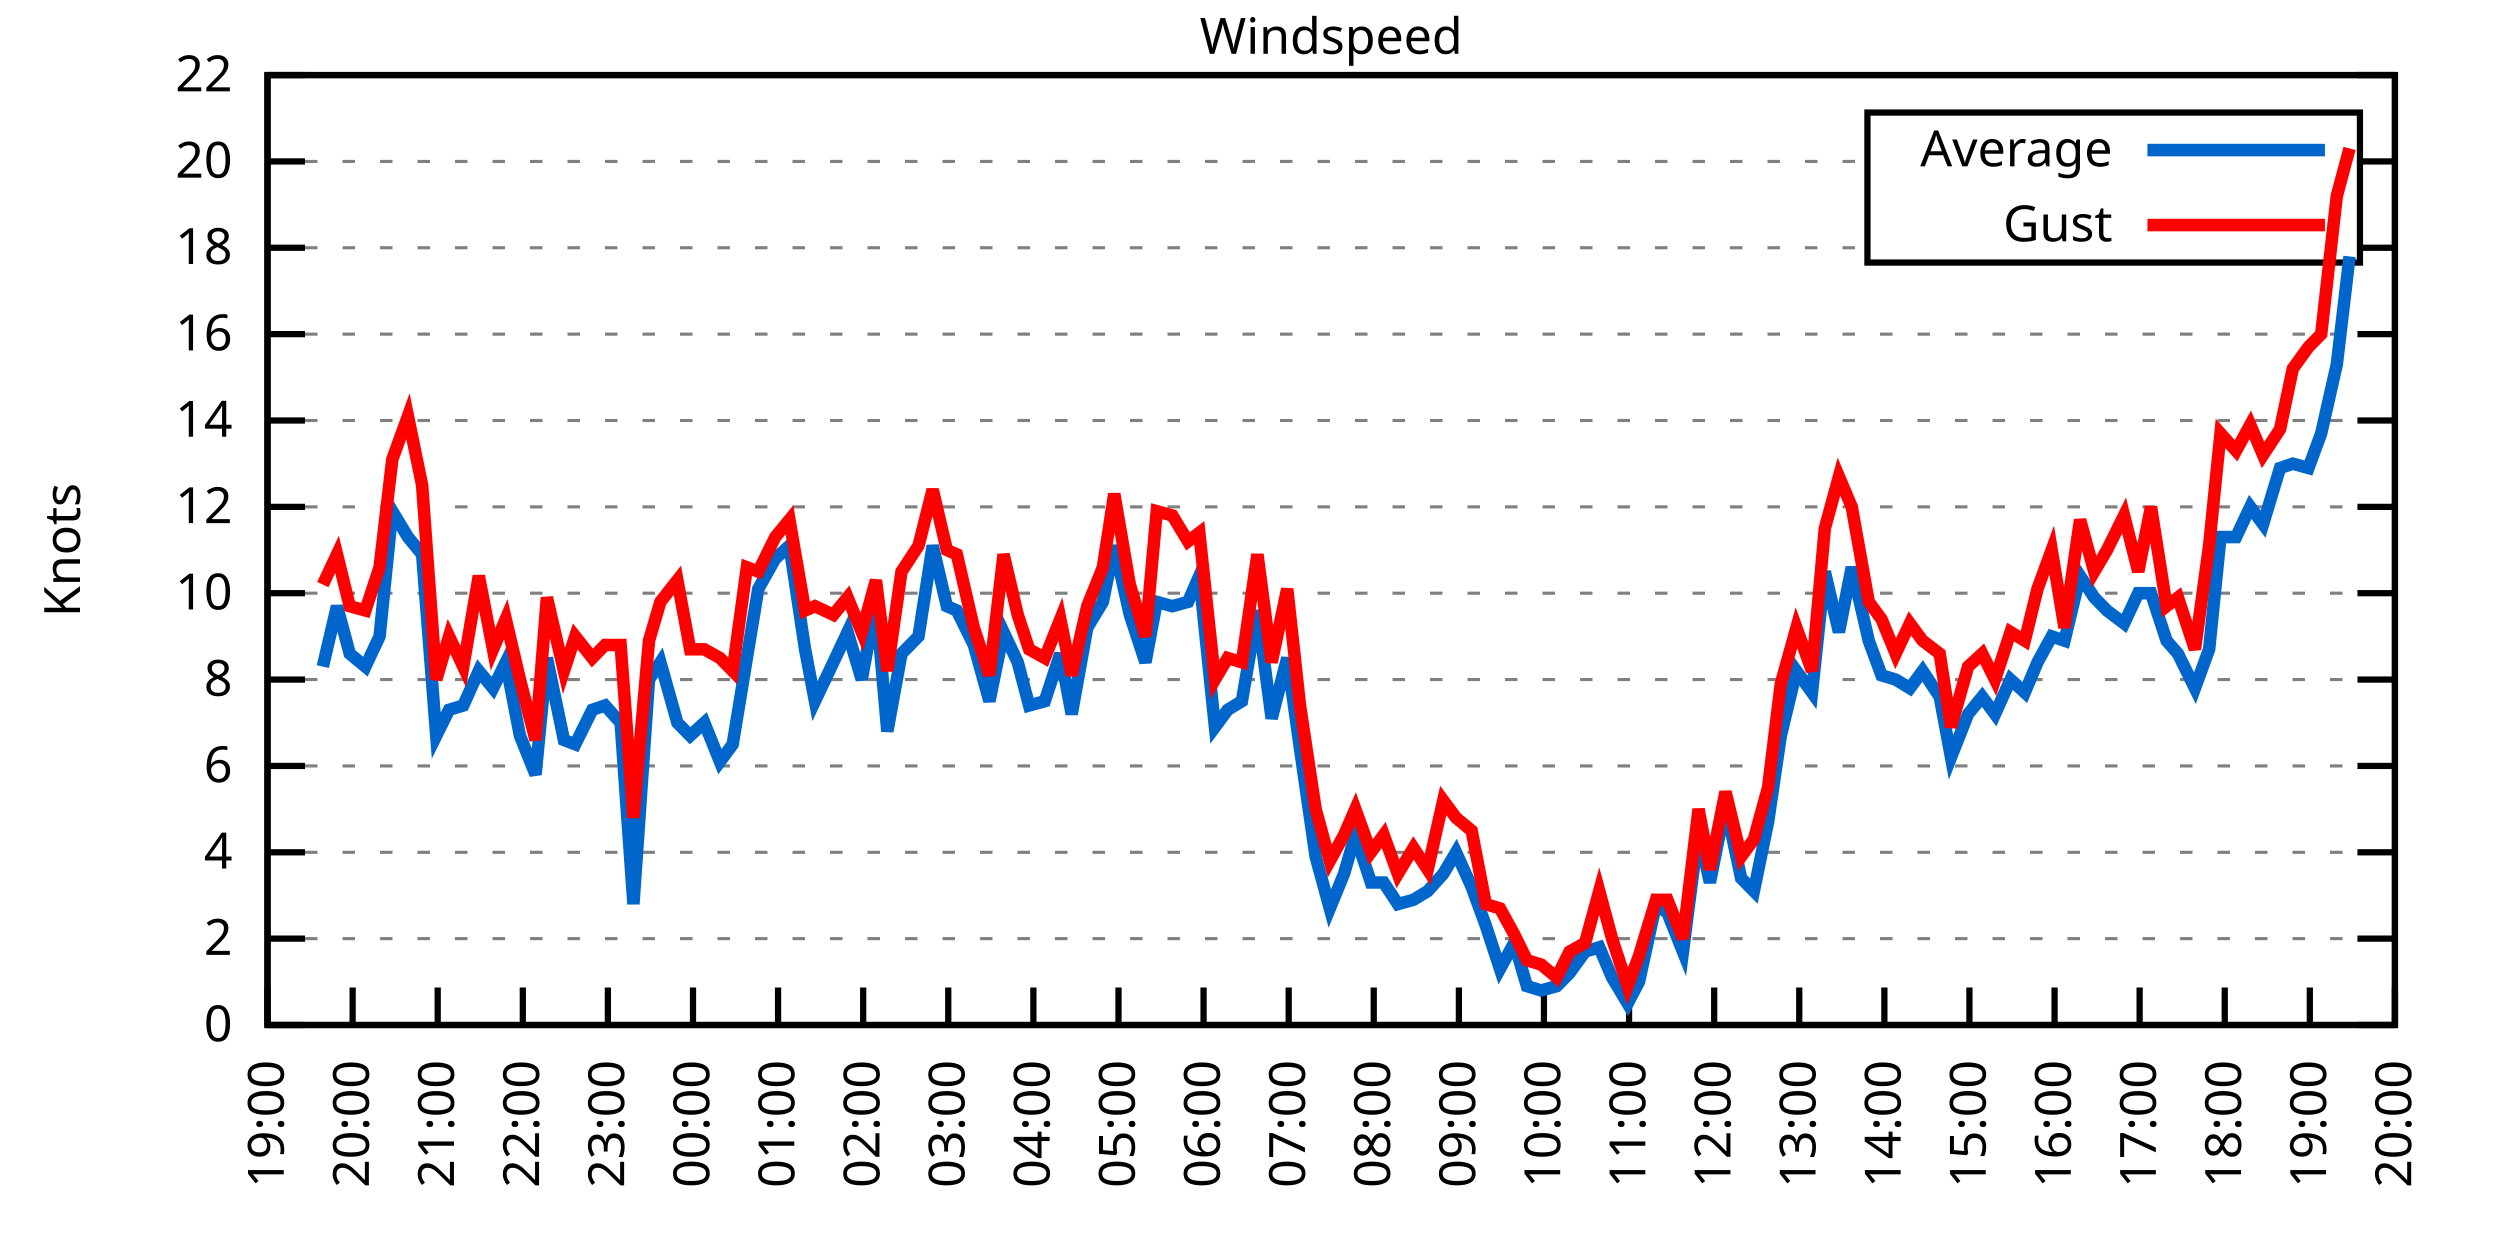
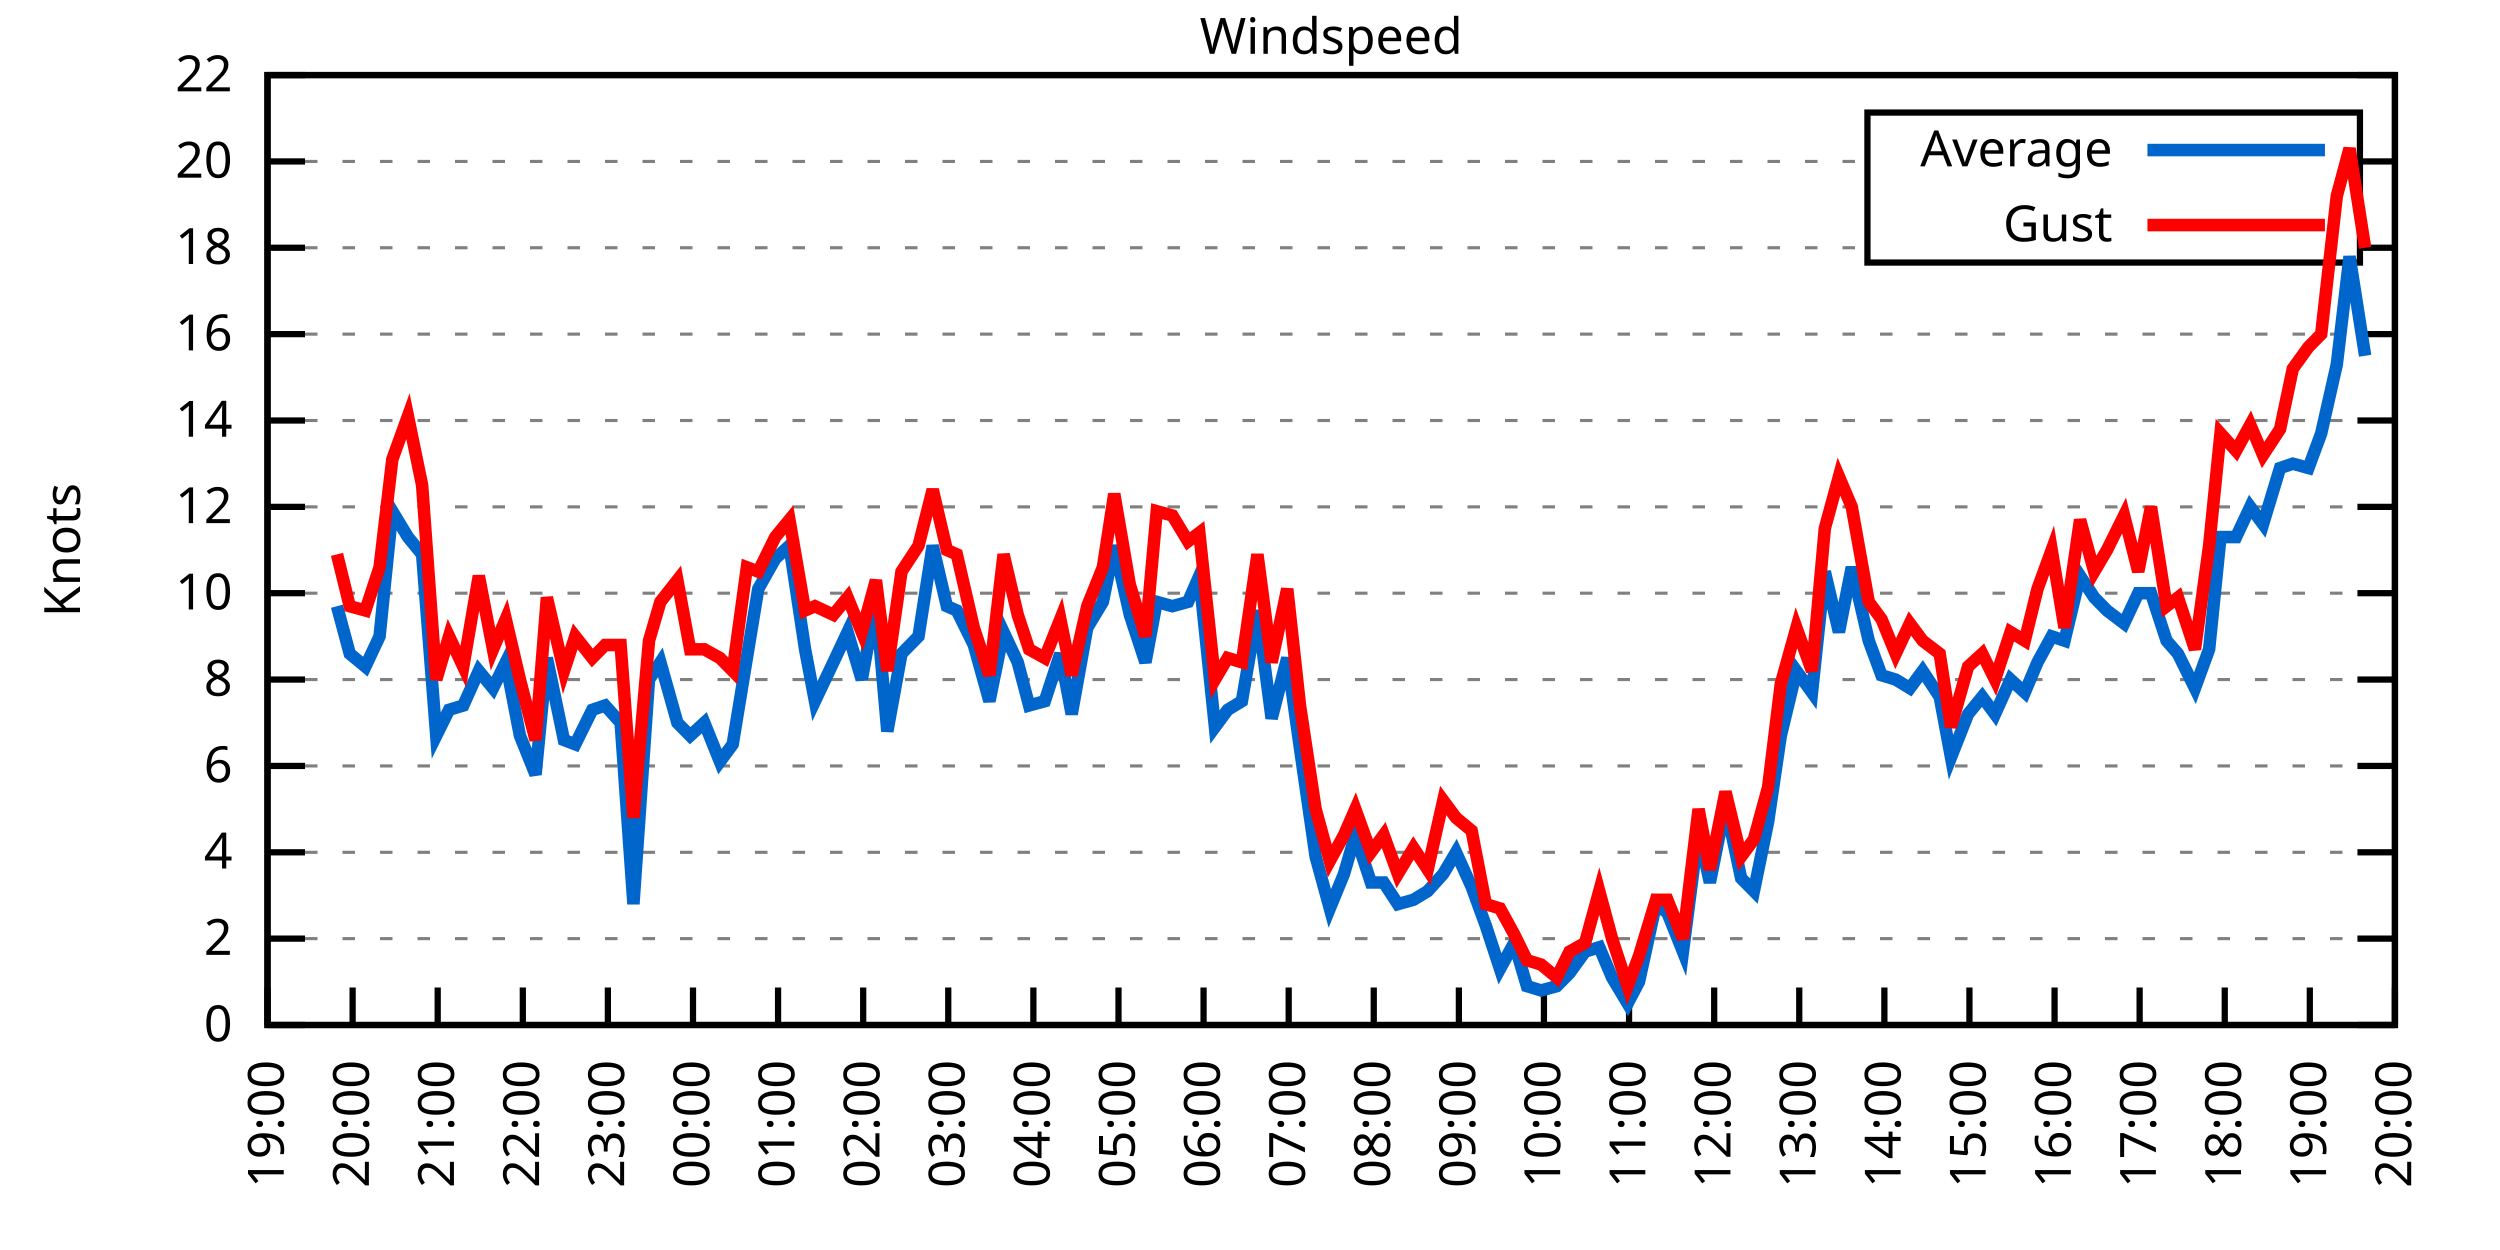
<svg xmlns="http://www.w3.org/2000/svg" xmlns:xlink="http://www.w3.org/1999/xlink" width="400" height="200" viewBox="0 0 400 200">
  <g id="gnuplot_canvas">
    <rect x="0" y="0" width="400" height="200" fill="none" />
    <defs>
      <circle id="gpDot" r="0.5" stroke-width="0.5" stroke="currentColor" />
      <path id="gpPt0" stroke-width="0.333" stroke="currentColor" d="M-1,0 h2 M0,-1 v2" />
      <path id="gpPt1" stroke-width="0.333" stroke="currentColor" d="M-1,-1 L1,1 M1,-1 L-1,1" />
      <path id="gpPt2" stroke-width="0.333" stroke="currentColor" d="M-1,0 L1,0 M0,-1 L0,1 M-1,-1 L1,1 M-1,1 L1,-1" />
      <rect id="gpPt3" stroke-width="0.333" stroke="currentColor" x="-1" y="-1" width="2" height="2" />
      <rect id="gpPt4" stroke-width="0.333" stroke="currentColor" fill="currentColor" x="-1" y="-1" width="2" height="2" />
      <circle id="gpPt5" stroke-width="0.333" stroke="currentColor" cx="0" cy="0" r="1" />
      <use xlink:href="#gpPt5" id="gpPt6" fill="currentColor" stroke="none" />
      <path id="gpPt7" stroke-width="0.333" stroke="currentColor" d="M0,-1.33 L-1.33,0.67 L1.33,0.67 z" />
      <use xlink:href="#gpPt7" id="gpPt8" fill="currentColor" stroke="none" />
      <use xlink:href="#gpPt7" id="gpPt9" stroke="currentColor" transform="rotate(180)" />
      <use xlink:href="#gpPt9" id="gpPt10" fill="currentColor" stroke="none" />
      <use xlink:href="#gpPt3" id="gpPt11" stroke="currentColor" transform="rotate(45)" />
      <use xlink:href="#gpPt11" id="gpPt12" fill="currentColor" stroke="none" />
      <path id="gpPt13" stroke-width="0.333" stroke="currentColor" d="M0,1.330 L1.265,0.411 L0.782,-1.067 L-0.782,-1.076 L-1.265,0.411 z" />
      <use xlink:href="#gpPt13" id="gpPt14" fill="currentColor" stroke="none" />
      <filter id="textbox" filterUnits="objectBoundingBox" x="0" y="0" height="1" width="1">
        <feFlood flood-color="white" flood-opacity="1" result="bgnd" />
        <feComposite in="SourceGraphic" in2="bgnd" operator="atop" />
      </filter>
      <filter id="greybox" filterUnits="objectBoundingBox" x="0" y="0" height="1" width="1">
        <feFlood flood-color="lightgrey" flood-opacity="1" result="grey" />
        <feComposite in="SourceGraphic" in2="grey" operator="atop" />
      </filter>
    </defs>
    <g fill="none" color="white" stroke="currentColor" stroke-width="1.00" stroke-linecap="butt" stroke-linejoin="miter">
</g>
    <g fill="none" color="black" stroke="currentColor" stroke-width="1.00" stroke-linecap="butt" stroke-linejoin="miter">
      <g stroke="none" shape-rendering="crispEdges">
        <polygon fill="rgb(255, 255, 255)" points="42.80,164.00 383.18,164.00 383.18,12.02 42.80,12.02 " />
      </g>
    </g>
    <g fill="none" color="black" stroke="currentColor" stroke-width="1.00" stroke-linecap="butt" stroke-linejoin="miter">
</g>
    <g fill="none" color="black" stroke="black" stroke-width="0.50" stroke-linecap="butt" stroke-linejoin="miter">
</g>
    <g fill="none" color="gray" stroke="currentColor" stroke-width="0.50" stroke-linecap="butt" stroke-linejoin="miter">
      <path stroke="gray" stroke-dasharray="2,4" class="gridline" d="M42.80,164.00 L383.19,164.00  " />
    </g>
    <g fill="none" color="gray" stroke="gray" stroke-width="1.00" stroke-linecap="butt" stroke-linejoin="miter">
</g>
    <g fill="none" color="black" stroke="currentColor" stroke-width="1.00" stroke-linecap="butt" stroke-linejoin="miter">
      <path stroke="black" d="M42.80,164.00 L48.80,164.00 M383.19,164.00 L377.19,164.00  " />
      <g transform="translate(37.20,166.60)" stroke="none" fill="black" font-family="Sans" font-size="8.00" text-anchor="end">
        <text>
          <tspan font-family="Sans"> 0</tspan>
        </text>
      </g>
    </g>
    <g fill="none" color="black" stroke="currentColor" stroke-width="1.00" stroke-linecap="butt" stroke-linejoin="miter">
</g>
    <g fill="none" color="black" stroke="black" stroke-width="0.50" stroke-linecap="butt" stroke-linejoin="miter">
</g>
    <g fill="none" color="gray" stroke="currentColor" stroke-width="0.50" stroke-linecap="butt" stroke-linejoin="miter">
      <path stroke="gray" stroke-dasharray="2,4" class="gridline" d="M42.80,150.18 L383.19,150.18  " />
    </g>
    <g fill="none" color="gray" stroke="gray" stroke-width="1.00" stroke-linecap="butt" stroke-linejoin="miter">
</g>
    <g fill="none" color="black" stroke="currentColor" stroke-width="1.00" stroke-linecap="butt" stroke-linejoin="miter">
      <path stroke="black" d="M42.80,150.18 L48.80,150.18 M383.19,150.18 L377.19,150.18  " />
      <g transform="translate(37.20,152.78)" stroke="none" fill="black" font-family="Sans" font-size="8.00" text-anchor="end">
        <text>
          <tspan font-family="Sans"> 2</tspan>
        </text>
      </g>
    </g>
    <g fill="none" color="black" stroke="currentColor" stroke-width="1.00" stroke-linecap="butt" stroke-linejoin="miter">
</g>
    <g fill="none" color="black" stroke="black" stroke-width="0.50" stroke-linecap="butt" stroke-linejoin="miter">
</g>
    <g fill="none" color="gray" stroke="currentColor" stroke-width="0.50" stroke-linecap="butt" stroke-linejoin="miter">
      <path stroke="gray" stroke-dasharray="2,4" class="gridline" d="M42.80,136.37 L383.19,136.37  " />
    </g>
    <g fill="none" color="gray" stroke="gray" stroke-width="1.00" stroke-linecap="butt" stroke-linejoin="miter">
</g>
    <g fill="none" color="black" stroke="currentColor" stroke-width="1.00" stroke-linecap="butt" stroke-linejoin="miter">
      <path stroke="black" d="M42.80,136.37 L48.80,136.37 M383.19,136.37 L377.19,136.37  " />
      <g transform="translate(37.20,138.97)" stroke="none" fill="black" font-family="Sans" font-size="8.00" text-anchor="end">
        <text>
          <tspan font-family="Sans"> 4</tspan>
        </text>
      </g>
    </g>
    <g fill="none" color="black" stroke="currentColor" stroke-width="1.00" stroke-linecap="butt" stroke-linejoin="miter">
</g>
    <g fill="none" color="black" stroke="black" stroke-width="0.50" stroke-linecap="butt" stroke-linejoin="miter">
</g>
    <g fill="none" color="gray" stroke="currentColor" stroke-width="0.50" stroke-linecap="butt" stroke-linejoin="miter">
      <path stroke="gray" stroke-dasharray="2,4" class="gridline" d="M42.80,122.55 L383.19,122.55  " />
    </g>
    <g fill="none" color="gray" stroke="gray" stroke-width="1.00" stroke-linecap="butt" stroke-linejoin="miter">
</g>
    <g fill="none" color="black" stroke="currentColor" stroke-width="1.00" stroke-linecap="butt" stroke-linejoin="miter">
      <path stroke="black" d="M42.80,122.55 L48.80,122.55 M383.19,122.55 L377.19,122.55  " />
      <g transform="translate(37.20,125.15)" stroke="none" fill="black" font-family="Sans" font-size="8.00" text-anchor="end">
        <text>
          <tspan font-family="Sans"> 6</tspan>
        </text>
      </g>
    </g>
    <g fill="none" color="black" stroke="currentColor" stroke-width="1.00" stroke-linecap="butt" stroke-linejoin="miter">
</g>
    <g fill="none" color="black" stroke="black" stroke-width="0.50" stroke-linecap="butt" stroke-linejoin="miter">
</g>
    <g fill="none" color="gray" stroke="currentColor" stroke-width="0.50" stroke-linecap="butt" stroke-linejoin="miter">
      <path stroke="gray" stroke-dasharray="2,4" class="gridline" d="M42.80,108.73 L383.19,108.73  " />
    </g>
    <g fill="none" color="gray" stroke="gray" stroke-width="1.00" stroke-linecap="butt" stroke-linejoin="miter">
</g>
    <g fill="none" color="black" stroke="currentColor" stroke-width="1.00" stroke-linecap="butt" stroke-linejoin="miter">
      <path stroke="black" d="M42.80,108.73 L48.80,108.73 M383.19,108.73 L377.19,108.73  " />
      <g transform="translate(37.20,111.33)" stroke="none" fill="black" font-family="Sans" font-size="8.00" text-anchor="end">
        <text>
          <tspan font-family="Sans"> 8</tspan>
        </text>
      </g>
    </g>
    <g fill="none" color="black" stroke="currentColor" stroke-width="1.00" stroke-linecap="butt" stroke-linejoin="miter">
</g>
    <g fill="none" color="black" stroke="black" stroke-width="0.50" stroke-linecap="butt" stroke-linejoin="miter">
</g>
    <g fill="none" color="gray" stroke="currentColor" stroke-width="0.50" stroke-linecap="butt" stroke-linejoin="miter">
      <path stroke="gray" stroke-dasharray="2,4" class="gridline" d="M42.80,94.91 L383.19,94.91  " />
    </g>
    <g fill="none" color="gray" stroke="gray" stroke-width="1.00" stroke-linecap="butt" stroke-linejoin="miter">
</g>
    <g fill="none" color="black" stroke="currentColor" stroke-width="1.00" stroke-linecap="butt" stroke-linejoin="miter">
      <path stroke="black" d="M42.80,94.91 L48.80,94.91 M383.19,94.91 L377.19,94.91  " />
      <g transform="translate(37.20,97.51)" stroke="none" fill="black" font-family="Sans" font-size="8.00" text-anchor="end">
        <text>
          <tspan font-family="Sans"> 10</tspan>
        </text>
      </g>
    </g>
    <g fill="none" color="black" stroke="currentColor" stroke-width="1.00" stroke-linecap="butt" stroke-linejoin="miter">
</g>
    <g fill="none" color="black" stroke="black" stroke-width="0.50" stroke-linecap="butt" stroke-linejoin="miter">
</g>
    <g fill="none" color="gray" stroke="currentColor" stroke-width="0.50" stroke-linecap="butt" stroke-linejoin="miter">
      <path stroke="gray" stroke-dasharray="2,4" class="gridline" d="M42.80,81.10 L383.19,81.10  " />
    </g>
    <g fill="none" color="gray" stroke="gray" stroke-width="1.00" stroke-linecap="butt" stroke-linejoin="miter">
</g>
    <g fill="none" color="black" stroke="currentColor" stroke-width="1.00" stroke-linecap="butt" stroke-linejoin="miter">
      <path stroke="black" d="M42.80,81.10 L48.80,81.10 M383.19,81.10 L377.19,81.10  " />
      <g transform="translate(37.20,83.70)" stroke="none" fill="black" font-family="Sans" font-size="8.00" text-anchor="end">
        <text>
          <tspan font-family="Sans"> 12</tspan>
        </text>
      </g>
    </g>
    <g fill="none" color="black" stroke="currentColor" stroke-width="1.00" stroke-linecap="butt" stroke-linejoin="miter">
</g>
    <g fill="none" color="black" stroke="black" stroke-width="0.50" stroke-linecap="butt" stroke-linejoin="miter">
</g>
    <g fill="none" color="gray" stroke="currentColor" stroke-width="0.50" stroke-linecap="butt" stroke-linejoin="miter">
      <path stroke="gray" stroke-dasharray="2,4" class="gridline" d="M42.80,67.28 L383.19,67.28  " />
    </g>
    <g fill="none" color="gray" stroke="gray" stroke-width="1.00" stroke-linecap="butt" stroke-linejoin="miter">
</g>
    <g fill="none" color="black" stroke="currentColor" stroke-width="1.00" stroke-linecap="butt" stroke-linejoin="miter">
      <path stroke="black" d="M42.80,67.28 L48.80,67.28 M383.19,67.28 L377.19,67.28  " />
      <g transform="translate(37.20,69.88)" stroke="none" fill="black" font-family="Sans" font-size="8.00" text-anchor="end">
        <text>
          <tspan font-family="Sans"> 14</tspan>
        </text>
      </g>
    </g>
    <g fill="none" color="black" stroke="currentColor" stroke-width="1.00" stroke-linecap="butt" stroke-linejoin="miter">
</g>
    <g fill="none" color="black" stroke="black" stroke-width="0.50" stroke-linecap="butt" stroke-linejoin="miter">
</g>
    <g fill="none" color="gray" stroke="currentColor" stroke-width="0.50" stroke-linecap="butt" stroke-linejoin="miter">
      <path stroke="gray" stroke-dasharray="2,4" class="gridline" d="M42.80,53.46 L383.19,53.46  " />
    </g>
    <g fill="none" color="gray" stroke="gray" stroke-width="1.00" stroke-linecap="butt" stroke-linejoin="miter">
</g>
    <g fill="none" color="black" stroke="currentColor" stroke-width="1.00" stroke-linecap="butt" stroke-linejoin="miter">
      <path stroke="black" d="M42.80,53.46 L48.80,53.46 M383.19,53.46 L377.19,53.46  " />
      <g transform="translate(37.20,56.06)" stroke="none" fill="black" font-family="Sans" font-size="8.00" text-anchor="end">
        <text>
          <tspan font-family="Sans"> 16</tspan>
        </text>
      </g>
    </g>
    <g fill="none" color="black" stroke="currentColor" stroke-width="1.00" stroke-linecap="butt" stroke-linejoin="miter">
</g>
    <g fill="none" color="black" stroke="black" stroke-width="0.50" stroke-linecap="butt" stroke-linejoin="miter">
</g>
    <g fill="none" color="gray" stroke="currentColor" stroke-width="0.50" stroke-linecap="butt" stroke-linejoin="miter">
      <path stroke="gray" stroke-dasharray="2,4" class="gridline" d="M42.80,39.64 L298.79,39.64 M377.59,39.64 L383.19,39.64  " />
    </g>
    <g fill="none" color="gray" stroke="gray" stroke-width="1.00" stroke-linecap="butt" stroke-linejoin="miter">
</g>
    <g fill="none" color="black" stroke="currentColor" stroke-width="1.00" stroke-linecap="butt" stroke-linejoin="miter">
      <path stroke="black" d="M42.80,39.64 L48.80,39.64 M383.19,39.64 L377.19,39.64  " />
      <g transform="translate(37.20,42.24)" stroke="none" fill="black" font-family="Sans" font-size="8.00" text-anchor="end">
        <text>
          <tspan font-family="Sans"> 18</tspan>
        </text>
      </g>
    </g>
    <g fill="none" color="black" stroke="currentColor" stroke-width="1.00" stroke-linecap="butt" stroke-linejoin="miter">
</g>
    <g fill="none" color="black" stroke="black" stroke-width="0.50" stroke-linecap="butt" stroke-linejoin="miter">
</g>
    <g fill="none" color="gray" stroke="currentColor" stroke-width="0.50" stroke-linecap="butt" stroke-linejoin="miter">
      <path stroke="gray" stroke-dasharray="2,4" class="gridline" d="M42.80,25.83 L298.79,25.83 M377.59,25.83 L383.19,25.83  " />
    </g>
    <g fill="none" color="gray" stroke="gray" stroke-width="1.00" stroke-linecap="butt" stroke-linejoin="miter">
</g>
    <g fill="none" color="black" stroke="currentColor" stroke-width="1.00" stroke-linecap="butt" stroke-linejoin="miter">
      <path stroke="black" d="M42.80,25.83 L48.80,25.83 M383.19,25.83 L377.19,25.83  " />
      <g transform="translate(37.20,28.43)" stroke="none" fill="black" font-family="Sans" font-size="8.00" text-anchor="end">
        <text>
          <tspan font-family="Sans"> 20</tspan>
        </text>
      </g>
    </g>
    <g fill="none" color="black" stroke="currentColor" stroke-width="1.00" stroke-linecap="butt" stroke-linejoin="miter">
</g>
    <g fill="none" color="black" stroke="black" stroke-width="0.50" stroke-linecap="butt" stroke-linejoin="miter">
</g>
    <g fill="none" color="gray" stroke="currentColor" stroke-width="0.50" stroke-linecap="butt" stroke-linejoin="miter">
      <path stroke="gray" stroke-dasharray="2,4" class="gridline" d="M42.80,12.01 L383.19,12.01  " />
    </g>
    <g fill="none" color="gray" stroke="gray" stroke-width="1.00" stroke-linecap="butt" stroke-linejoin="miter">
</g>
    <g fill="none" color="black" stroke="currentColor" stroke-width="1.00" stroke-linecap="butt" stroke-linejoin="miter">
      <path stroke="black" d="M42.80,12.01 L48.80,12.01 M383.19,12.01 L377.19,12.01  " />
      <g transform="translate(37.20,14.61)" stroke="none" fill="black" font-family="Sans" font-size="8.00" text-anchor="end">
        <text>
          <tspan font-family="Sans"> 22</tspan>
        </text>
      </g>
    </g>
    <g fill="none" color="black" stroke="currentColor" stroke-width="1.00" stroke-linecap="butt" stroke-linejoin="miter">
      <path stroke="black" d="M42.80,164.00 L42.80,158.00  " />
      <g transform="translate(45.40,169.60) rotate(270.00)" stroke="none" fill="black" font-family="Sans" font-size="8.00" text-anchor="end">
        <text>
          <tspan font-family="Sans">19:00</tspan>
        </text>
      </g>
    </g>
    <g fill="none" color="black" stroke="currentColor" stroke-width="1.00" stroke-linecap="butt" stroke-linejoin="miter">
      <path stroke="black" d="M56.42,164.00 L56.42,158.00  " />
      <g transform="translate(59.02,169.60) rotate(270.00)" stroke="none" fill="black" font-family="Sans" font-size="8.00" text-anchor="end">
        <text>
          <tspan font-family="Sans">20:00</tspan>
        </text>
      </g>
    </g>
    <g fill="none" color="black" stroke="currentColor" stroke-width="1.00" stroke-linecap="butt" stroke-linejoin="miter">
      <path stroke="black" d="M70.03,164.00 L70.03,158.00  " />
      <g transform="translate(72.63,169.60) rotate(270.00)" stroke="none" fill="black" font-family="Sans" font-size="8.00" text-anchor="end">
        <text>
          <tspan font-family="Sans">21:00</tspan>
        </text>
      </g>
    </g>
    <g fill="none" color="black" stroke="currentColor" stroke-width="1.00" stroke-linecap="butt" stroke-linejoin="miter">
      <path stroke="black" d="M83.65,164.00 L83.65,158.00  " />
      <g transform="translate(86.25,169.60) rotate(270.00)" stroke="none" fill="black" font-family="Sans" font-size="8.00" text-anchor="end">
        <text>
          <tspan font-family="Sans">22:00</tspan>
        </text>
      </g>
    </g>
    <g fill="none" color="black" stroke="currentColor" stroke-width="1.00" stroke-linecap="butt" stroke-linejoin="miter">
      <path stroke="black" d="M97.26,164.00 L97.26,158.00  " />
      <g transform="translate(99.86,169.60) rotate(270.00)" stroke="none" fill="black" font-family="Sans" font-size="8.00" text-anchor="end">
        <text>
          <tspan font-family="Sans">23:00</tspan>
        </text>
      </g>
    </g>
    <g fill="none" color="black" stroke="currentColor" stroke-width="1.00" stroke-linecap="butt" stroke-linejoin="miter">
      <path stroke="black" d="M110.88,164.00 L110.88,158.00  " />
      <g transform="translate(113.48,169.60) rotate(270.00)" stroke="none" fill="black" font-family="Sans" font-size="8.00" text-anchor="end">
        <text>
          <tspan font-family="Sans">00:00</tspan>
        </text>
      </g>
    </g>
    <g fill="none" color="black" stroke="currentColor" stroke-width="1.00" stroke-linecap="butt" stroke-linejoin="miter">
      <path stroke="black" d="M124.49,164.00 L124.49,158.00  " />
      <g transform="translate(127.09,169.60) rotate(270.00)" stroke="none" fill="black" font-family="Sans" font-size="8.00" text-anchor="end">
        <text>
          <tspan font-family="Sans">01:00</tspan>
        </text>
      </g>
    </g>
    <g fill="none" color="black" stroke="currentColor" stroke-width="1.00" stroke-linecap="butt" stroke-linejoin="miter">
      <path stroke="black" d="M138.11,164.00 L138.11,158.00  " />
      <g transform="translate(140.71,169.60) rotate(270.00)" stroke="none" fill="black" font-family="Sans" font-size="8.00" text-anchor="end">
        <text>
          <tspan font-family="Sans">02:00</tspan>
        </text>
      </g>
    </g>
    <g fill="none" color="black" stroke="currentColor" stroke-width="1.00" stroke-linecap="butt" stroke-linejoin="miter">
      <path stroke="black" d="M151.72,164.00 L151.72,158.00  " />
      <g transform="translate(154.32,169.60) rotate(270.00)" stroke="none" fill="black" font-family="Sans" font-size="8.00" text-anchor="end">
        <text>
          <tspan font-family="Sans">03:00</tspan>
        </text>
      </g>
    </g>
    <g fill="none" color="black" stroke="currentColor" stroke-width="1.00" stroke-linecap="butt" stroke-linejoin="miter">
      <path stroke="black" d="M165.34,164.00 L165.34,158.00  " />
      <g transform="translate(167.94,169.60) rotate(270.00)" stroke="none" fill="black" font-family="Sans" font-size="8.00" text-anchor="end">
        <text>
          <tspan font-family="Sans">04:00</tspan>
        </text>
      </g>
    </g>
    <g fill="none" color="black" stroke="currentColor" stroke-width="1.00" stroke-linecap="butt" stroke-linejoin="miter">
      <path stroke="black" d="M178.96,164.00 L178.96,158.00  " />
      <g transform="translate(181.56,169.60) rotate(270.00)" stroke="none" fill="black" font-family="Sans" font-size="8.00" text-anchor="end">
        <text>
          <tspan font-family="Sans">05:00</tspan>
        </text>
      </g>
    </g>
    <g fill="none" color="black" stroke="currentColor" stroke-width="1.00" stroke-linecap="butt" stroke-linejoin="miter">
      <path stroke="black" d="M192.57,164.00 L192.57,158.00  " />
      <g transform="translate(195.17,169.60) rotate(270.00)" stroke="none" fill="black" font-family="Sans" font-size="8.00" text-anchor="end">
        <text>
          <tspan font-family="Sans">06:00</tspan>
        </text>
      </g>
    </g>
    <g fill="none" color="black" stroke="currentColor" stroke-width="1.00" stroke-linecap="butt" stroke-linejoin="miter">
      <path stroke="black" d="M206.19,164.00 L206.19,158.00  " />
      <g transform="translate(208.79,169.60) rotate(270.00)" stroke="none" fill="black" font-family="Sans" font-size="8.00" text-anchor="end">
        <text>
          <tspan font-family="Sans">07:00</tspan>
        </text>
      </g>
    </g>
    <g fill="none" color="black" stroke="currentColor" stroke-width="1.00" stroke-linecap="butt" stroke-linejoin="miter">
      <path stroke="black" d="M219.80,164.00 L219.80,158.00  " />
      <g transform="translate(222.40,169.60) rotate(270.00)" stroke="none" fill="black" font-family="Sans" font-size="8.00" text-anchor="end">
        <text>
          <tspan font-family="Sans">08:00</tspan>
        </text>
      </g>
    </g>
    <g fill="none" color="black" stroke="currentColor" stroke-width="1.00" stroke-linecap="butt" stroke-linejoin="miter">
      <path stroke="black" d="M233.42,164.00 L233.42,158.00  " />
      <g transform="translate(236.02,169.60) rotate(270.00)" stroke="none" fill="black" font-family="Sans" font-size="8.00" text-anchor="end">
        <text>
          <tspan font-family="Sans">09:00</tspan>
        </text>
      </g>
    </g>
    <g fill="none" color="black" stroke="currentColor" stroke-width="1.00" stroke-linecap="butt" stroke-linejoin="miter">
      <path stroke="black" d="M247.03,164.00 L247.03,158.00  " />
      <g transform="translate(249.63,169.60) rotate(270.00)" stroke="none" fill="black" font-family="Sans" font-size="8.00" text-anchor="end">
        <text>
          <tspan font-family="Sans">10:00</tspan>
        </text>
      </g>
    </g>
    <g fill="none" color="black" stroke="currentColor" stroke-width="1.00" stroke-linecap="butt" stroke-linejoin="miter">
      <path stroke="black" d="M260.65,164.00 L260.65,158.00  " />
      <g transform="translate(263.25,169.60) rotate(270.00)" stroke="none" fill="black" font-family="Sans" font-size="8.00" text-anchor="end">
        <text>
          <tspan font-family="Sans">11:00</tspan>
        </text>
      </g>
    </g>
    <g fill="none" color="black" stroke="currentColor" stroke-width="1.00" stroke-linecap="butt" stroke-linejoin="miter">
      <path stroke="black" d="M274.27,164.00 L274.27,158.00  " />
      <g transform="translate(276.87,169.60) rotate(270.00)" stroke="none" fill="black" font-family="Sans" font-size="8.00" text-anchor="end">
        <text>
          <tspan font-family="Sans">12:00</tspan>
        </text>
      </g>
    </g>
    <g fill="none" color="black" stroke="currentColor" stroke-width="1.00" stroke-linecap="butt" stroke-linejoin="miter">
      <path stroke="black" d="M287.88,164.00 L287.88,158.00  " />
      <g transform="translate(290.48,169.60) rotate(270.00)" stroke="none" fill="black" font-family="Sans" font-size="8.00" text-anchor="end">
        <text>
          <tspan font-family="Sans">13:00</tspan>
        </text>
      </g>
    </g>
    <g fill="none" color="black" stroke="currentColor" stroke-width="1.00" stroke-linecap="butt" stroke-linejoin="miter">
      <path stroke="black" d="M301.50,164.00 L301.50,158.00  " />
      <g transform="translate(304.10,169.60) rotate(270.00)" stroke="none" fill="black" font-family="Sans" font-size="8.00" text-anchor="end">
        <text>
          <tspan font-family="Sans">14:00</tspan>
        </text>
      </g>
    </g>
    <g fill="none" color="black" stroke="currentColor" stroke-width="1.00" stroke-linecap="butt" stroke-linejoin="miter">
      <path stroke="black" d="M315.11,164.00 L315.11,158.00  " />
      <g transform="translate(317.71,169.60) rotate(270.00)" stroke="none" fill="black" font-family="Sans" font-size="8.00" text-anchor="end">
        <text>
          <tspan font-family="Sans">15:00</tspan>
        </text>
      </g>
    </g>
    <g fill="none" color="black" stroke="currentColor" stroke-width="1.00" stroke-linecap="butt" stroke-linejoin="miter">
      <path stroke="black" d="M328.73,164.00 L328.73,158.00  " />
      <g transform="translate(331.33,169.60) rotate(270.00)" stroke="none" fill="black" font-family="Sans" font-size="8.00" text-anchor="end">
        <text>
          <tspan font-family="Sans">16:00</tspan>
        </text>
      </g>
    </g>
    <g fill="none" color="black" stroke="currentColor" stroke-width="1.00" stroke-linecap="butt" stroke-linejoin="miter">
      <path stroke="black" d="M342.34,164.00 L342.34,158.00  " />
      <g transform="translate(344.94,169.60) rotate(270.00)" stroke="none" fill="black" font-family="Sans" font-size="8.00" text-anchor="end">
        <text>
          <tspan font-family="Sans">17:00</tspan>
        </text>
      </g>
    </g>
    <g fill="none" color="black" stroke="currentColor" stroke-width="1.00" stroke-linecap="butt" stroke-linejoin="miter">
      <path stroke="black" d="M355.96,164.00 L355.96,158.00  " />
      <g transform="translate(358.56,169.60) rotate(270.00)" stroke="none" fill="black" font-family="Sans" font-size="8.00" text-anchor="end">
        <text>
          <tspan font-family="Sans">18:00</tspan>
        </text>
      </g>
    </g>
    <g fill="none" color="black" stroke="currentColor" stroke-width="1.00" stroke-linecap="butt" stroke-linejoin="miter">
      <path stroke="black" d="M369.57,164.00 L369.57,158.00  " />
      <g transform="translate(372.17,169.60) rotate(270.00)" stroke="none" fill="black" font-family="Sans" font-size="8.00" text-anchor="end">
        <text>
          <tspan font-family="Sans">19:00</tspan>
        </text>
      </g>
    </g>
    <g fill="none" color="black" stroke="currentColor" stroke-width="1.00" stroke-linecap="butt" stroke-linejoin="miter">
      <path stroke="black" d="M383.19,164.00 L383.19,158.00  " />
      <g transform="translate(385.79,169.60) rotate(270.00)" stroke="none" fill="black" font-family="Sans" font-size="8.00" text-anchor="end">
        <text>
          <tspan font-family="Sans">20:00</tspan>
        </text>
      </g>
    </g>
    <g fill="none" color="black" stroke="currentColor" stroke-width="1.00" stroke-linecap="butt" stroke-linejoin="miter">
</g>
    <g fill="none" color="black" stroke="currentColor" stroke-width="1.00" stroke-linecap="butt" stroke-linejoin="miter">
      <path stroke="black" d="M42.80,12.01 L42.80,164.00 L383.19,164.00 L383.19,12.01 L42.80,12.01 Z  " />
    </g>
    <g fill="none" color="black" stroke="currentColor" stroke-width="1.00" stroke-linecap="butt" stroke-linejoin="miter">
</g>
    <g fill="none" color="black" stroke="currentColor" stroke-width="1.00" stroke-linecap="butt" stroke-linejoin="miter">
      <path stroke="black" d="M298.79,42.01 L298.79,18.01 L377.59,18.01 L377.59,42.01 L298.79,42.01 Z  " />
    </g>
    <g id="Windspeed_plot_1">
      <g fill="none" color="white" stroke="black" stroke-width="2.00" stroke-linecap="butt" stroke-linejoin="miter">
</g>
      <g fill="none" color="black" stroke="currentColor" stroke-width="2.00" stroke-linecap="butt" stroke-linejoin="miter">
        <g transform="translate(337.99,26.61)" stroke="none" fill="black" font-family="Sans" font-size="8.00" text-anchor="end">
          <text>
            <tspan font-family="Sans">Average</tspan>
          </text>
        </g>
      </g>
      <g fill="none" color="black" stroke="currentColor" stroke-width="2.00" stroke-linecap="butt" stroke-linejoin="miter">
-         <path stroke="rgb(  0, 102, 204)" d="M343.59,24.01 L371.99,24.01 M51.65,106.66 L53.92,96.99 L55.96,104.59 L58.46,106.66 L60.73,101.82 L62.77,81.79   L65.27,85.93 L67.54,88.70 L69.80,117.71 L71.85,113.57 L74.12,112.88 L76.61,107.35 L78.88,110.11 L80.92,105.97   L83.19,117.71 L85.69,123.93 L87.50,105.28 L90.23,118.40 L92.04,119.09 L94.77,113.57 L96.81,112.88 L99.30,115.64   L101.35,144.66 L103.84,108.73 L105.66,105.97 L108.38,115.64 L110.42,117.71 L112.69,115.64 L115.19,121.86 L117.23,119.09   L119.50,105.28 L121.32,94.22 L124.04,89.39 L126.31,87.31 L128.81,103.89 L130.39,112.19 L133.34,105.97 L135.61,101.13   L137.88,108.73 L140.15,96.30 L141.97,117.02 L144.24,104.59 L146.96,101.82 L149.23,87.31 L151.50,96.99 L153.09,97.68   L155.81,103.20 L158.31,112.19 L160.57,101.13 L162.84,105.97 L164.66,112.88 L167.16,112.19 L169.65,104.59 L171.47,114.26   L173.96,100.44 L176.46,96.30 L178.28,87.31 L180.77,98.37 L183.27,105.97 L185.08,96.30 L187.58,96.99 L190.08,96.30   L191.89,92.15 L194.39,116.33 L196.43,113.57 L198.70,112.19 L201.19,97.68 L203.46,114.95 L205.96,105.28 L208.00,119.78   L210.50,137.06 L212.77,145.35 L215.04,139.82 L216.85,133.60 L219.35,141.20 L221.39,141.20 L223.66,144.66 L226.16,143.96   L228.43,142.58 L230.92,139.82 L232.96,136.37 L235.46,141.89 L237.73,148.11 L240.00,155.02 L242.27,150.87 L244.31,157.78   L246.58,158.47 L249.08,157.78 L251.12,155.71 L253.61,152.26 L255.88,151.56 L257.93,156.40 L260.42,160.55 L262.24,157.09   L264.96,144.66 L266.78,146.04 L269.27,152.26 L271.77,132.91 L273.58,141.20 L276.08,128.77 L278.58,140.51 L280.62,142.58   L282.89,131.53 L284.93,117.71 L287.43,107.35 L289.92,110.80 L291.97,91.46 L294.23,101.13 L296.28,90.77 L299.00,102.51   L301.04,108.04 L303.31,108.73 L305.58,110.11 L307.62,107.35 L310.35,111.49 L312.16,121.17 L314.89,114.26 L317.15,111.49   L319.20,114.26 L321.69,108.73 L323.96,110.80 L326.00,105.97 L328.27,101.82 L330.32,102.51 L332.81,92.15 L335.08,95.60   L337.12,97.68 L339.85,99.75 L342.12,94.91 L344.16,94.91 L346.65,102.51 L348.47,104.59 L351.19,110.11 L353.46,103.89   L355.28,85.93 L357.77,85.93 L360.04,81.10 L362.09,83.86 L364.81,74.88 L366.85,74.19 L369.35,74.88 L371.39,69.35   L373.89,58.30 L375.93,41.03  " />
+         <path stroke="rgb(  0, 102, 204)" d="M343.59,24.01 L371.99,24.01 M53.92,96.99 L55.96,104.59 L58.46,106.66 L60.73,101.82 L62.77,81.79 L65.27,85.93   L67.54,88.70 L69.80,117.71 L71.85,113.57 L74.12,112.88 L76.61,107.35 L78.88,110.11 L80.92,105.97 L83.19,117.71   L85.69,123.93 L87.50,105.28 L90.23,118.40 L92.04,119.09 L94.77,113.57 L96.81,112.88 L99.30,115.64 L101.35,144.66   L103.84,108.73 L105.66,105.97 L108.38,115.64 L110.42,117.71 L112.69,115.64 L115.19,121.86 L117.23,119.09 L119.50,105.28   L121.32,94.22 L124.04,89.39 L126.31,87.31 L128.81,103.89 L130.39,112.19 L133.34,105.97 L135.61,101.13 L137.88,108.73   L140.15,96.30 L141.97,117.02 L144.24,104.59 L146.96,101.82 L149.23,87.31 L151.50,96.99 L153.09,97.68 L155.81,103.20   L158.31,112.19 L160.57,101.13 L162.84,105.97 L164.66,112.88 L167.16,112.19 L169.65,104.59 L171.47,114.26 L173.96,100.44   L176.46,96.30 L178.28,87.31 L180.77,98.37 L183.27,105.97 L185.08,96.30 L187.58,96.99 L190.08,96.30 L191.89,92.15   L194.39,116.33 L196.43,113.57 L198.70,112.19 L201.19,97.68 L203.46,114.95 L205.96,105.28 L208.00,119.78 L210.50,137.06   L212.77,145.35 L215.04,139.82 L216.85,133.60 L219.35,141.20 L221.39,141.20 L223.66,144.66 L226.16,143.96 L228.43,142.58   L230.92,139.82 L232.96,136.37 L235.46,141.89 L237.73,148.11 L240.00,155.02 L242.27,150.87 L244.31,157.78 L246.58,158.47   L249.08,157.78 L251.12,155.71 L253.61,152.26 L255.88,151.56 L257.93,156.40 L260.42,160.55 L262.24,157.09 L264.96,144.66   L266.78,146.04 L269.27,152.26 L271.77,132.91 L273.58,141.20 L276.08,128.77 L278.58,140.51 L280.62,142.58 L282.89,131.53   L284.93,117.71 L287.43,107.35 L289.92,110.80 L291.97,91.46 L294.23,101.13 L296.28,90.77 L299.00,102.51 L301.04,108.04   L303.31,108.73 L305.58,110.11 L307.62,107.35 L310.35,111.49 L312.16,121.17 L314.89,114.26 L317.15,111.49 L319.20,114.26   L321.69,108.73 L323.96,110.80 L326.00,105.97 L328.27,101.82 L330.32,102.51 L332.81,92.15 L335.08,95.60 L337.12,97.68   L339.85,99.75 L342.12,94.91 L344.16,94.91 L346.65,102.51 L348.47,104.59 L351.19,110.11 L353.46,103.89 L355.28,85.93   L357.77,85.93 L360.04,81.10 L362.09,83.86 L364.81,74.88 L366.85,74.19 L369.35,74.88 L371.39,69.35 L373.89,58.30   L375.93,41.03 L378.42,56.92  " />
      </g>
    </g>
    <g id="Windspeed_plot_2">
      <g fill="none" color="black" stroke="currentColor" stroke-width="2.00" stroke-linecap="butt" stroke-linejoin="miter">
        <g transform="translate(337.99,38.61)" stroke="none" fill="black" font-family="Sans" font-size="8.00" text-anchor="end">
          <text>
            <tspan font-family="Sans">Gust</tspan>
          </text>
        </g>
      </g>
      <g fill="none" color="black" stroke="currentColor" stroke-width="2.00" stroke-linecap="butt" stroke-linejoin="miter">
-         <path stroke="rgb(255,   0,   0)" d="M343.59,36.01 L371.99,36.01 M51.65,93.53 L53.92,88.70 L55.96,96.99 L58.46,97.68 L60.73,90.77 L62.77,73.50   L65.27,66.59 L67.54,77.64 L69.80,108.73 L71.85,101.82 L74.12,106.66 L76.61,92.15 L78.88,103.89 L80.92,99.06   L83.19,108.73 L85.69,118.40 L87.50,95.60 L90.23,107.35 L92.04,101.82 L94.77,105.28 L96.81,103.20 L99.30,103.20   L101.35,130.84 L103.84,102.51 L105.66,96.30 L108.38,92.84 L110.42,103.89 L112.69,103.89 L115.19,105.28 L117.23,107.35   L119.50,90.77 L121.32,91.46 L124.04,85.93 L126.31,83.17 L128.81,97.68 L130.39,96.99 L133.34,98.37 L135.61,95.60   L137.88,101.13 L140.15,92.84 L141.97,107.35 L144.24,91.46 L146.96,87.31 L149.23,78.33 L151.50,88.00 L153.09,88.70   L155.81,100.44 L158.31,108.04 L160.57,88.70 L162.84,98.37 L164.66,103.89 L167.16,105.28 L169.65,99.06 L171.47,108.04   L173.96,96.99 L176.46,90.77 L178.28,79.02 L180.77,93.53 L183.27,101.82 L185.08,81.79 L187.58,82.48 L190.08,86.62   L191.89,85.24 L194.39,108.73 L196.43,105.28 L198.70,105.97 L201.19,88.70 L203.46,105.97 L205.96,94.22 L208.00,112.88   L210.50,129.46 L212.77,137.75 L215.04,133.60 L216.85,129.46 L219.35,136.37 L221.39,133.60 L223.66,139.82 L226.16,135.67   L228.43,139.13 L230.92,128.08 L232.96,130.84 L235.46,132.91 L237.73,144.66 L240.00,145.35 L242.27,149.49 L244.31,153.64   L246.58,154.33 L249.08,156.40 L251.12,152.26 L253.61,150.87 L255.88,142.58 L257.93,150.18 L260.42,157.78 L262.24,152.95   L264.96,143.96 L266.78,143.96 L269.27,150.18 L271.77,129.46 L273.58,139.13 L276.08,126.69 L278.58,137.06 L280.62,134.29   L282.89,126.00 L284.93,109.42 L287.43,100.44 L289.92,107.35 L291.97,84.55 L294.23,76.26 L296.28,81.10 L299.00,96.30   L301.04,99.06 L303.31,104.59 L305.58,99.75 L307.62,102.51 L310.35,104.59 L312.16,116.33 L314.89,106.66 L317.15,104.59   L319.20,108.73 L321.69,101.13 L323.96,102.51 L326.00,94.22 L328.27,88.00 L330.32,100.44 L332.81,83.17 L335.08,91.46   L337.12,88.00 L339.85,82.48 L342.12,91.46 L344.16,81.10 L346.65,96.99 L348.47,95.60 L351.19,103.89 L353.46,87.31   L355.28,69.35 L357.77,72.12 L360.04,67.97 L362.09,72.81 L364.81,68.66 L366.85,58.99 L369.35,55.53 L371.39,53.46   L373.89,31.35 L375.93,23.75  " />
+         <path stroke="rgb(255,   0,   0)" d="M343.59,36.01 L371.99,36.01 M53.92,88.70 L55.96,96.99 L58.46,97.68 L60.73,90.77 L62.77,73.50 L65.27,66.59   L67.54,77.64 L69.80,108.73 L71.85,101.82 L74.12,106.66 L76.61,92.15 L78.88,103.89 L80.92,99.06 L83.19,108.73   L85.69,118.40 L87.50,95.60 L90.23,107.35 L92.04,101.82 L94.77,105.28 L96.81,103.20 L99.30,103.20 L101.35,130.84   L103.84,102.51 L105.66,96.30 L108.38,92.84 L110.42,103.89 L112.69,103.89 L115.19,105.28 L117.23,107.35 L119.50,90.77   L121.32,91.46 L124.04,85.93 L126.31,83.17 L128.81,97.68 L130.39,96.99 L133.34,98.37 L135.61,95.60 L137.88,101.13   L140.15,92.84 L141.97,107.35 L144.24,91.46 L146.96,87.31 L149.23,78.33 L151.50,88.00 L153.09,88.70 L155.81,100.44   L158.31,108.04 L160.57,88.70 L162.84,98.37 L164.66,103.89 L167.16,105.28 L169.65,99.06 L171.47,108.04 L173.96,96.99   L176.46,90.77 L178.28,79.02 L180.77,93.53 L183.27,101.82 L185.08,81.79 L187.58,82.48 L190.08,86.62 L191.89,85.24   L194.39,108.73 L196.43,105.28 L198.70,105.97 L201.19,88.70 L203.46,105.97 L205.96,94.22 L208.00,112.88 L210.50,129.46   L212.77,137.75 L215.04,133.60 L216.85,129.46 L219.35,136.37 L221.39,133.60 L223.66,139.82 L226.16,135.67 L228.43,139.13   L230.92,128.08 L232.96,130.84 L235.46,132.91 L237.73,144.66 L240.00,145.35 L242.27,149.49 L244.31,153.64 L246.58,154.33   L249.08,156.40 L251.12,152.26 L253.61,150.87 L255.88,142.58 L257.93,150.18 L260.42,157.78 L262.24,152.95 L264.96,143.96   L266.78,143.96 L269.27,150.18 L271.77,129.46 L273.58,139.13 L276.08,126.69 L278.58,137.06 L280.62,134.29 L282.89,126.00   L284.93,109.42 L287.43,100.44 L289.92,107.35 L291.97,84.55 L294.23,76.26 L296.28,81.10 L299.00,96.30 L301.04,99.06   L303.31,104.59 L305.58,99.75 L307.62,102.51 L310.35,104.59 L312.16,116.33 L314.89,106.66 L317.15,104.59 L319.20,108.73   L321.69,101.13 L323.96,102.51 L326.00,94.22 L328.27,88.00 L330.32,100.44 L332.81,83.17 L335.08,91.46 L337.12,88.00   L339.85,82.48 L342.12,91.46 L344.16,81.10 L346.65,96.99 L348.47,95.60 L351.19,103.89 L353.46,87.31 L355.28,69.35   L357.77,72.12 L360.04,67.97 L362.09,72.81 L364.81,68.66 L366.85,58.99 L369.35,55.53 L371.39,53.46 L373.89,31.35   L375.93,23.75 L378.42,39.64  " />
      </g>
    </g>
    <g fill="none" color="black" stroke="currentColor" stroke-width="2.00" stroke-linecap="butt" stroke-linejoin="miter">
</g>
    <g fill="none" color="black" stroke="black" stroke-width="1.00" stroke-linecap="butt" stroke-linejoin="miter">
</g>
    <g fill="none" color="black" stroke="currentColor" stroke-width="1.00" stroke-linecap="butt" stroke-linejoin="miter">
      <path stroke="black" d="M42.80,12.01 L42.80,164.00 L383.19,164.00 L383.19,12.01 L42.80,12.01 Z  " />
      <g transform="translate(12.80,88.01) rotate(270.00)" stroke="none" fill="black" font-family="Sans" font-size="8.00" text-anchor="middle">
        <text>
          <tspan font-family="Sans">Knots</tspan>
        </text>
      </g>
    </g>
    <g fill="none" color="black" stroke="currentColor" stroke-width="1.00" stroke-linecap="butt" stroke-linejoin="miter">
</g>
    <g fill="none" color="black" stroke="currentColor" stroke-width="1.00" stroke-linecap="butt" stroke-linejoin="miter">
      <g transform="translate(212.99,8.61)" stroke="none" fill="black" font-family="Sans" font-size="8.00" text-anchor="middle">
        <text>
          <tspan font-family="Sans">Windspeed</tspan>
        </text>
      </g>
    </g>
    <g fill="none" color="black" stroke="currentColor" stroke-width="1.00" stroke-linecap="butt" stroke-linejoin="miter">
</g>
  </g>
</svg>
